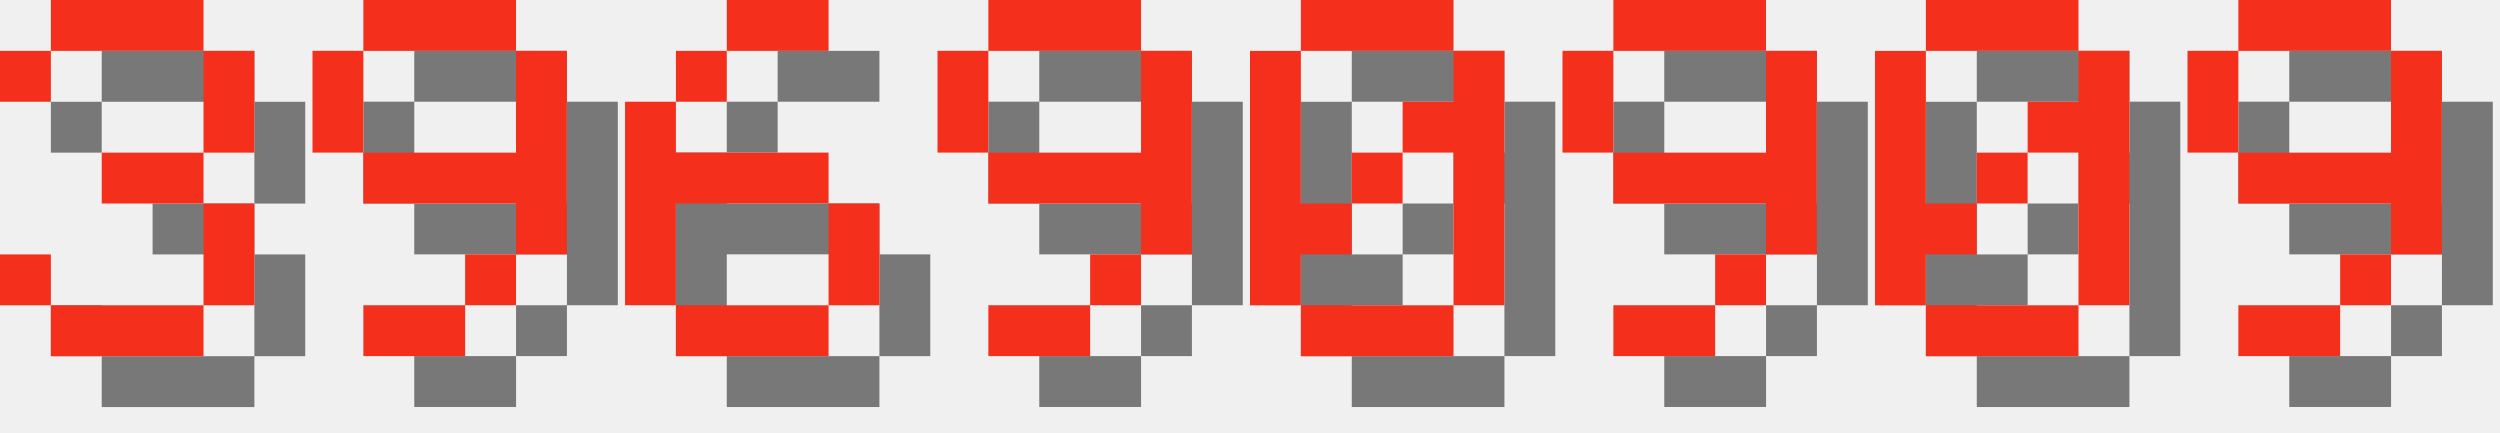
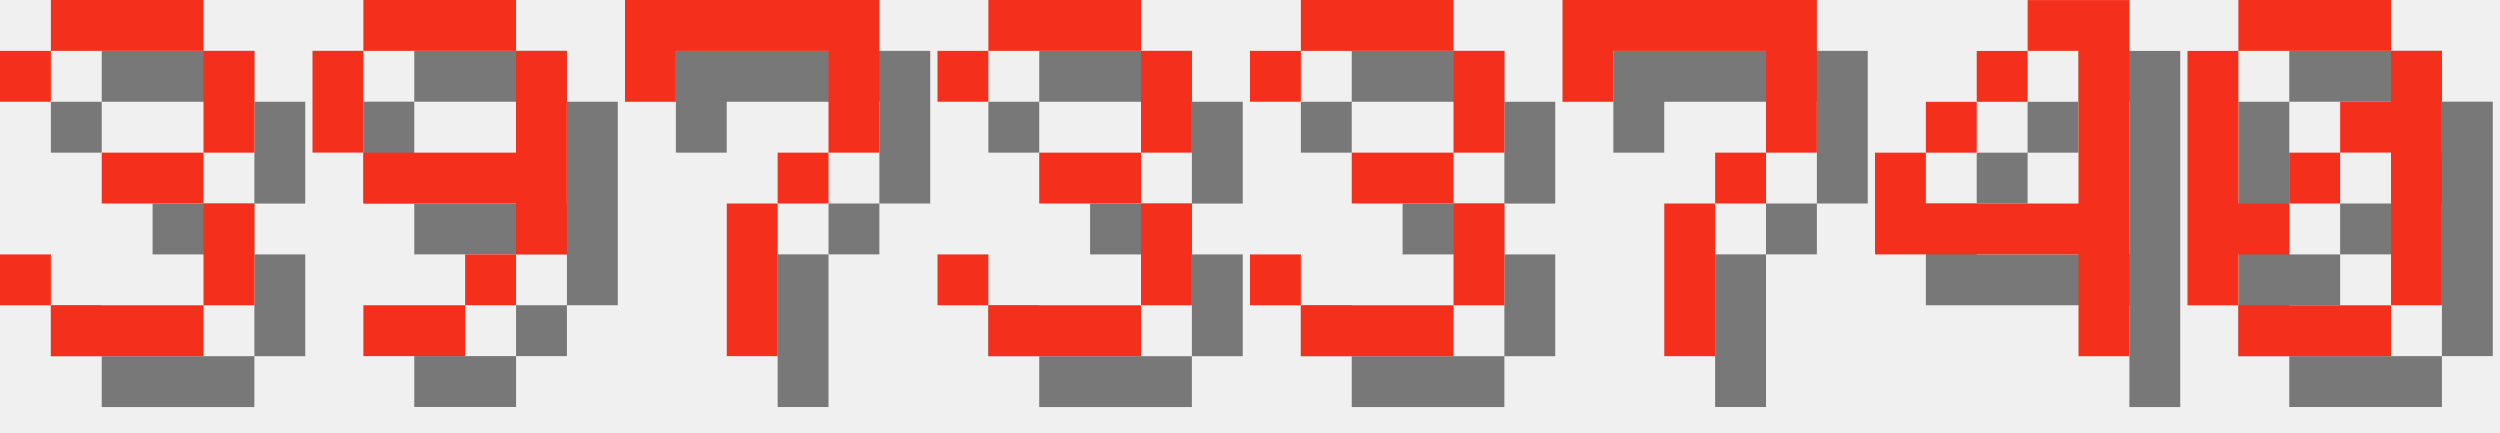
<svg xmlns="http://www.w3.org/2000/svg" version="1.1" width="208.0" height="36">
  <style>
        .text-foreground {
            fill: #F4301C;
        }
        .text-shadow {
            fill: #000000;
            fill-opacity: 0.5;
        }
    </style>
  <g class="digit" id="digit_3" transform="translate(0.0, 0), scale(4)">
    <path id="digit_3_shadow" class="text-shadow" d="m1.058 2.117v1.058h1.058v-1.058h3.175v2.117h-2.117v1.058h2.117v2.117h-3.175v-1.058h-1.058v1.058h1.058v1.058h3.175v-1.058h1.058v-2.117h-1.058v-1.058h1.058v-2.117h-1.058v-1.058h-3.175v1.058h-1.058z" fill-opacity=".5" style="paint-order:stroke fill markers" />
    <path id="digit_3_fg" class="text-foreground" d="m0 1.058v1.058h1.058v-1.058h3.175v2.117h-2.117v1.058h2.117v2.117h-3.175v-1.058h-1.058v1.058h1.058v1.058h3.175v-1.058h1.058v-2.117h-1.058v-1.058h1.058v-2.117h-1.058v-1.058h-3.175v1.058h-1.058z" fill="#fff" style="paint-order:stroke fill markers" />
  </g>
  <g class="digit" id="digit_9" transform="translate(26.0, 0), scale(4)">
    <path id="digit_9_shadow" class="text-shadow" d="m2.117 1.058v1.058h3.175v-1.058h-3.175zm3.175 1.058v2.117h-3.175v1.058h3.175v1.058h1.058v-4.233h-1.058zm0 4.233h-1.058v1.058h1.058v-1.058zm-1.058 1.058h-2.117v1.058h2.117v-1.058zm-2.117-3.175v-2.117h-1.058v2.117h1.058z" fill-opacity=".5" style="paint-order:stroke fill markers" />
    <path id="digit_9_fg" class="text-foreground" d="m1.058 0v1.058h3.175v-1.058h-3.175zm3.175 1.058v2.117h-3.175v1.058h3.175v1.058h1.058v-4.233h-1.058zm0 4.233h-1.058v1.058h1.058v-1.058zm-1.058 1.058h-2.117v1.058h2.117v-1.058zm-2.117-3.175v-2.117h-1.058v2.117h1.058z" fill="#fff" style="paint-order:stroke fill markers" />
  </g>
-   <g class="digit" id="digit_6" transform="translate(52.0, 0), scale(4)">
-     <path id="digit_6_shadow" class="text-shadow" d="m3.175 1.058v1.058h2.117v-1.058h-2.117zm0 1.058h-1.058v1.058h1.058v-1.058zm-1.058 1.058h-1.058v4.233h1.058v-2.117h3.175v-1.058h-3.175v-1.058zm3.175 2.117v2.117h1.058v-2.117h-1.058zm0 2.117h-3.175v1.058h3.175v-1.058z" fill-opacity=".5" style="paint-order:stroke fill markers" />
-     <path id="digit_6_fg" class="text-foreground" d="m2.117 0v1.058h2.117v-1.058h-2.117zm0 1.058h-1.058v1.058h1.058v-1.058zm-1.058 1.058h-1.058v4.233h1.058v-2.117h3.175v-1.058h-3.175v-1.058zm3.175 2.117v2.117h1.058v-2.117h-1.058zm0 2.117h-3.175v1.058h3.175v-1.058z" fill="#fff" style="paint-order:stroke fill markers" />
+   <g class="digit" id="digit_7" transform="translate(52.0, 0), scale(4)">
+     <path id="digit_7_shadow" class="text-shadow" d="m1.058 1.058 2e-6 2.117h1.058v-1.058h3.175v1.058l2e-7 1.058h-1.058v1.058h-1.058l4e-7 3.175 1.058 1e-7v-3.175h1.058v-1.058h1.058l5e-7 -1.058v-2.117z" fill-opacity=".5" style="paint-order:stroke fill markers" />
+     <path id="digit_7_fg" class="text-foreground" d="m0 0 2e-6 2.117h1.058v-1.058h3.175v1.058l2e-7 1.058h-1.058v1.058h-1.058l4e-7 3.175 1.058 1e-7v-3.175h1.058v-1.058h1.058l5e-7 -1.058v-2.117z" fill="#fff" style="paint-order:stroke fill markers" />
  </g>
-   <g class="digit" id="digit_9" transform="translate(78.0, 0), scale(4)">
-     <path id="digit_9_shadow" class="text-shadow" d="m2.117 1.058v1.058h3.175v-1.058h-3.175zm3.175 1.058v2.117h-3.175v1.058h3.175v1.058h1.058v-4.233h-1.058zm0 4.233h-1.058v1.058h1.058v-1.058zm-1.058 1.058h-2.117v1.058h2.117v-1.058zm-2.117-3.175v-2.117h-1.058v2.117h1.058z" fill-opacity=".5" style="paint-order:stroke fill markers" />
-     <path id="digit_9_fg" class="text-foreground" d="m1.058 0v1.058h3.175v-1.058h-3.175zm3.175 1.058v2.117h-3.175v1.058h3.175v1.058h1.058v-4.233h-1.058zm0 4.233h-1.058v1.058h1.058v-1.058zm-1.058 1.058h-2.117v1.058h2.117v-1.058zm-2.117-3.175v-2.117h-1.058v2.117h1.058z" fill="#fff" style="paint-order:stroke fill markers" />
+   <g class="digit" id="digit_3" transform="translate(78.0, 0), scale(4)">
+     <path id="digit_3_shadow" class="text-shadow" d="m1.058 2.117v1.058h1.058v-1.058h3.175v2.117h-2.117v1.058h2.117v2.117h-3.175v-1.058h-1.058v1.058h1.058v1.058h3.175v-1.058h1.058v-2.117h-1.058v-1.058h1.058v-2.117h-1.058v-1.058h-3.175v1.058h-1.058z" fill-opacity=".5" style="paint-order:stroke fill markers" />
+     <path id="digit_3_fg" class="text-foreground" d="m0 1.058v1.058h1.058v-1.058h3.175v2.117h-2.117v1.058h2.117v2.117h-3.175v-1.058h-1.058v1.058h1.058v1.058h3.175v-1.058h1.058v-2.117h-1.058v-1.058h1.058v-2.117h-1.058v-1.058h-3.175v1.058h-1.058z" fill="#fff" style="paint-order:stroke fill markers" />
  </g>
-   <g class="digit" id="digit_0" transform="translate(104.0, 0), scale(4)">
+   <g class="digit" id="digit_3" transform="translate(104.0, 0), scale(4)">
+     <path id="digit_3_shadow" class="text-shadow" d="m1.058 2.117v1.058h1.058v-1.058h3.175v2.117h-2.117v1.058h2.117v2.117h-3.175v-1.058h-1.058v1.058h1.058v1.058h3.175v-1.058h1.058v-2.117h-1.058v-1.058h1.058v-2.117h-1.058v-1.058h-3.175v1.058h-1.058z" fill-opacity=".5" style="paint-order:stroke fill markers" />
+     <path id="digit_3_fg" class="text-foreground" d="m0 1.058v1.058h1.058v-1.058h3.175v2.117h-2.117v1.058h2.117v2.117h-3.175v-1.058h-1.058v1.058h1.058v1.058h3.175v-1.058h1.058v-2.117h-1.058v-1.058h1.058v-2.117h-1.058v-1.058h-3.175v1.058h-1.058z" fill="#fff" style="paint-order:stroke fill markers" />
+   </g>
+   <g class="digit" id="digit_7" transform="translate(130.0, 0), scale(4)">
+     <path id="digit_7_shadow" class="text-shadow" d="m1.058 1.058 2e-6 2.117h1.058v-1.058h3.175v1.058l2e-7 1.058h-1.058v1.058h-1.058l4e-7 3.175 1.058 1e-7v-3.175h1.058v-1.058h1.058l5e-7 -1.058v-2.117z" fill-opacity=".5" style="paint-order:stroke fill markers" />
+     <path id="digit_7_fg" class="text-foreground" d="m0 0 2e-6 2.117h1.058v-1.058h3.175v1.058l2e-7 1.058h-1.058v1.058h-1.058l4e-7 3.175 1.058 1e-7v-3.175h1.058v-1.058h1.058l5e-7 -1.058v-2.117z" fill="#fff" style="paint-order:stroke fill markers" />
+   </g>
+   <g class="digit" id="digit_4" transform="translate(156.0, 0), scale(4)">
+     <path id="digit_4_shadow" class="text-shadow" d="m4.233 1.058v1.058h1.058v3.175h-3.175v-1.058h-1.058v2.117h4.233v2.117h1.058v-7.408h-2.117zm-2.117 3.175h1.058v-1.058h-1.058v1.058zm1.058-1.058h1.058v-1.058h-1.058v1.058z" fill-opacity=".5" style="paint-order:stroke fill markers" />
+     <path id="digit_4_fg" class="text-foreground" d="m3.175 0v1.058h1.058v3.175h-3.175v-1.058h-1.058v2.117h4.233v2.117h1.058v-7.408h-2.117zm-2.117 3.175h1.058v-1.058h-1.058v1.058zm1.058-1.058h1.058v-1.058h-1.058v1.058z" fill="#fff" style="paint-order:stroke fill markers" />
+   </g>
+   <g class="digit" id="digit_0" transform="translate(182.0, 0), scale(4)">
    <path id="digit_0_shadow" class="text-shadow" d="m2.117 1.058v1.058h3.175v-1.058h-3.175zm3.175 1.058v1.058h-1.058v1.058h1.058v3.175h1.058v-5.292h-1.058zm0 5.292h-3.175v1.058h3.175v-1.058zm-3.175 0v-1.058h1.058v-1.058h-1.058v-3.175h-1.058v5.292h1.058zm1.058-2.117h1.058v-1.058h-1.058v1.058z" fill-opacity=".5" style="paint-order:stroke fill markers" />
    <path id="digit_0_fg" class="text-foreground" d="m1.058 0v1.058h3.175v-1.058h-3.175zm3.175 1.058v1.058h-1.058v1.058h1.058v3.175h1.058v-5.292h-1.058zm0 5.292h-3.175v1.058h3.175v-1.058zm-3.175 0v-1.058h1.058v-1.058h-1.058v-3.175h-1.058v5.292h1.058zm1.058-2.117h1.058v-1.058h-1.058v1.058z" fill="#fff" style="paint-order:stroke fill markers" />
  </g>
-   <g class="digit" id="digit_9" transform="translate(130.0, 0), scale(4)">
-     <path id="digit_9_shadow" class="text-shadow" d="m2.117 1.058v1.058h3.175v-1.058h-3.175zm3.175 1.058v2.117h-3.175v1.058h3.175v1.058h1.058v-4.233h-1.058zm0 4.233h-1.058v1.058h1.058v-1.058zm-1.058 1.058h-2.117v1.058h2.117v-1.058zm-2.117-3.175v-2.117h-1.058v2.117h1.058z" fill-opacity=".5" style="paint-order:stroke fill markers" />
-     <path id="digit_9_fg" class="text-foreground" d="m1.058 0v1.058h3.175v-1.058h-3.175zm3.175 1.058v2.117h-3.175v1.058h3.175v1.058h1.058v-4.233h-1.058zm0 4.233h-1.058v1.058h1.058v-1.058zm-1.058 1.058h-2.117v1.058h2.117v-1.058zm-2.117-3.175v-2.117h-1.058v2.117h1.058z" fill="#fff" style="paint-order:stroke fill markers" />
-   </g>
-   <g class="digit" id="digit_0" transform="translate(156.0, 0), scale(4)">
-     <path id="digit_0_shadow" class="text-shadow" d="m2.117 1.058v1.058h3.175v-1.058h-3.175zm3.175 1.058v1.058h-1.058v1.058h1.058v3.175h1.058v-5.292h-1.058zm0 5.292h-3.175v1.058h3.175v-1.058zm-3.175 0v-1.058h1.058v-1.058h-1.058v-3.175h-1.058v5.292h1.058zm1.058-2.117h1.058v-1.058h-1.058v1.058z" fill-opacity=".5" style="paint-order:stroke fill markers" />
-     <path id="digit_0_fg" class="text-foreground" d="m1.058 0v1.058h3.175v-1.058h-3.175zm3.175 1.058v1.058h-1.058v1.058h1.058v3.175h1.058v-5.292h-1.058zm0 5.292h-3.175v1.058h3.175v-1.058zm-3.175 0v-1.058h1.058v-1.058h-1.058v-3.175h-1.058v5.292h1.058zm1.058-2.117h1.058v-1.058h-1.058v1.058z" fill="#fff" style="paint-order:stroke fill markers" />
-   </g>
-   <g class="digit" id="digit_9" transform="translate(182.0, 0), scale(4)">
-     <path id="digit_9_shadow" class="text-shadow" d="m2.117 1.058v1.058h3.175v-1.058h-3.175zm3.175 1.058v2.117h-3.175v1.058h3.175v1.058h1.058v-4.233h-1.058zm0 4.233h-1.058v1.058h1.058v-1.058zm-1.058 1.058h-2.117v1.058h2.117v-1.058zm-2.117-3.175v-2.117h-1.058v2.117h1.058z" fill-opacity=".5" style="paint-order:stroke fill markers" />
-     <path id="digit_9_fg" class="text-foreground" d="m1.058 0v1.058h3.175v-1.058h-3.175zm3.175 1.058v2.117h-3.175v1.058h3.175v1.058h1.058v-4.233h-1.058zm0 4.233h-1.058v1.058h1.058v-1.058zm-1.058 1.058h-2.117v1.058h2.117v-1.058zm-2.117-3.175v-2.117h-1.058v2.117h1.058z" fill="#fff" style="paint-order:stroke fill markers" />
-   </g>
</svg>
